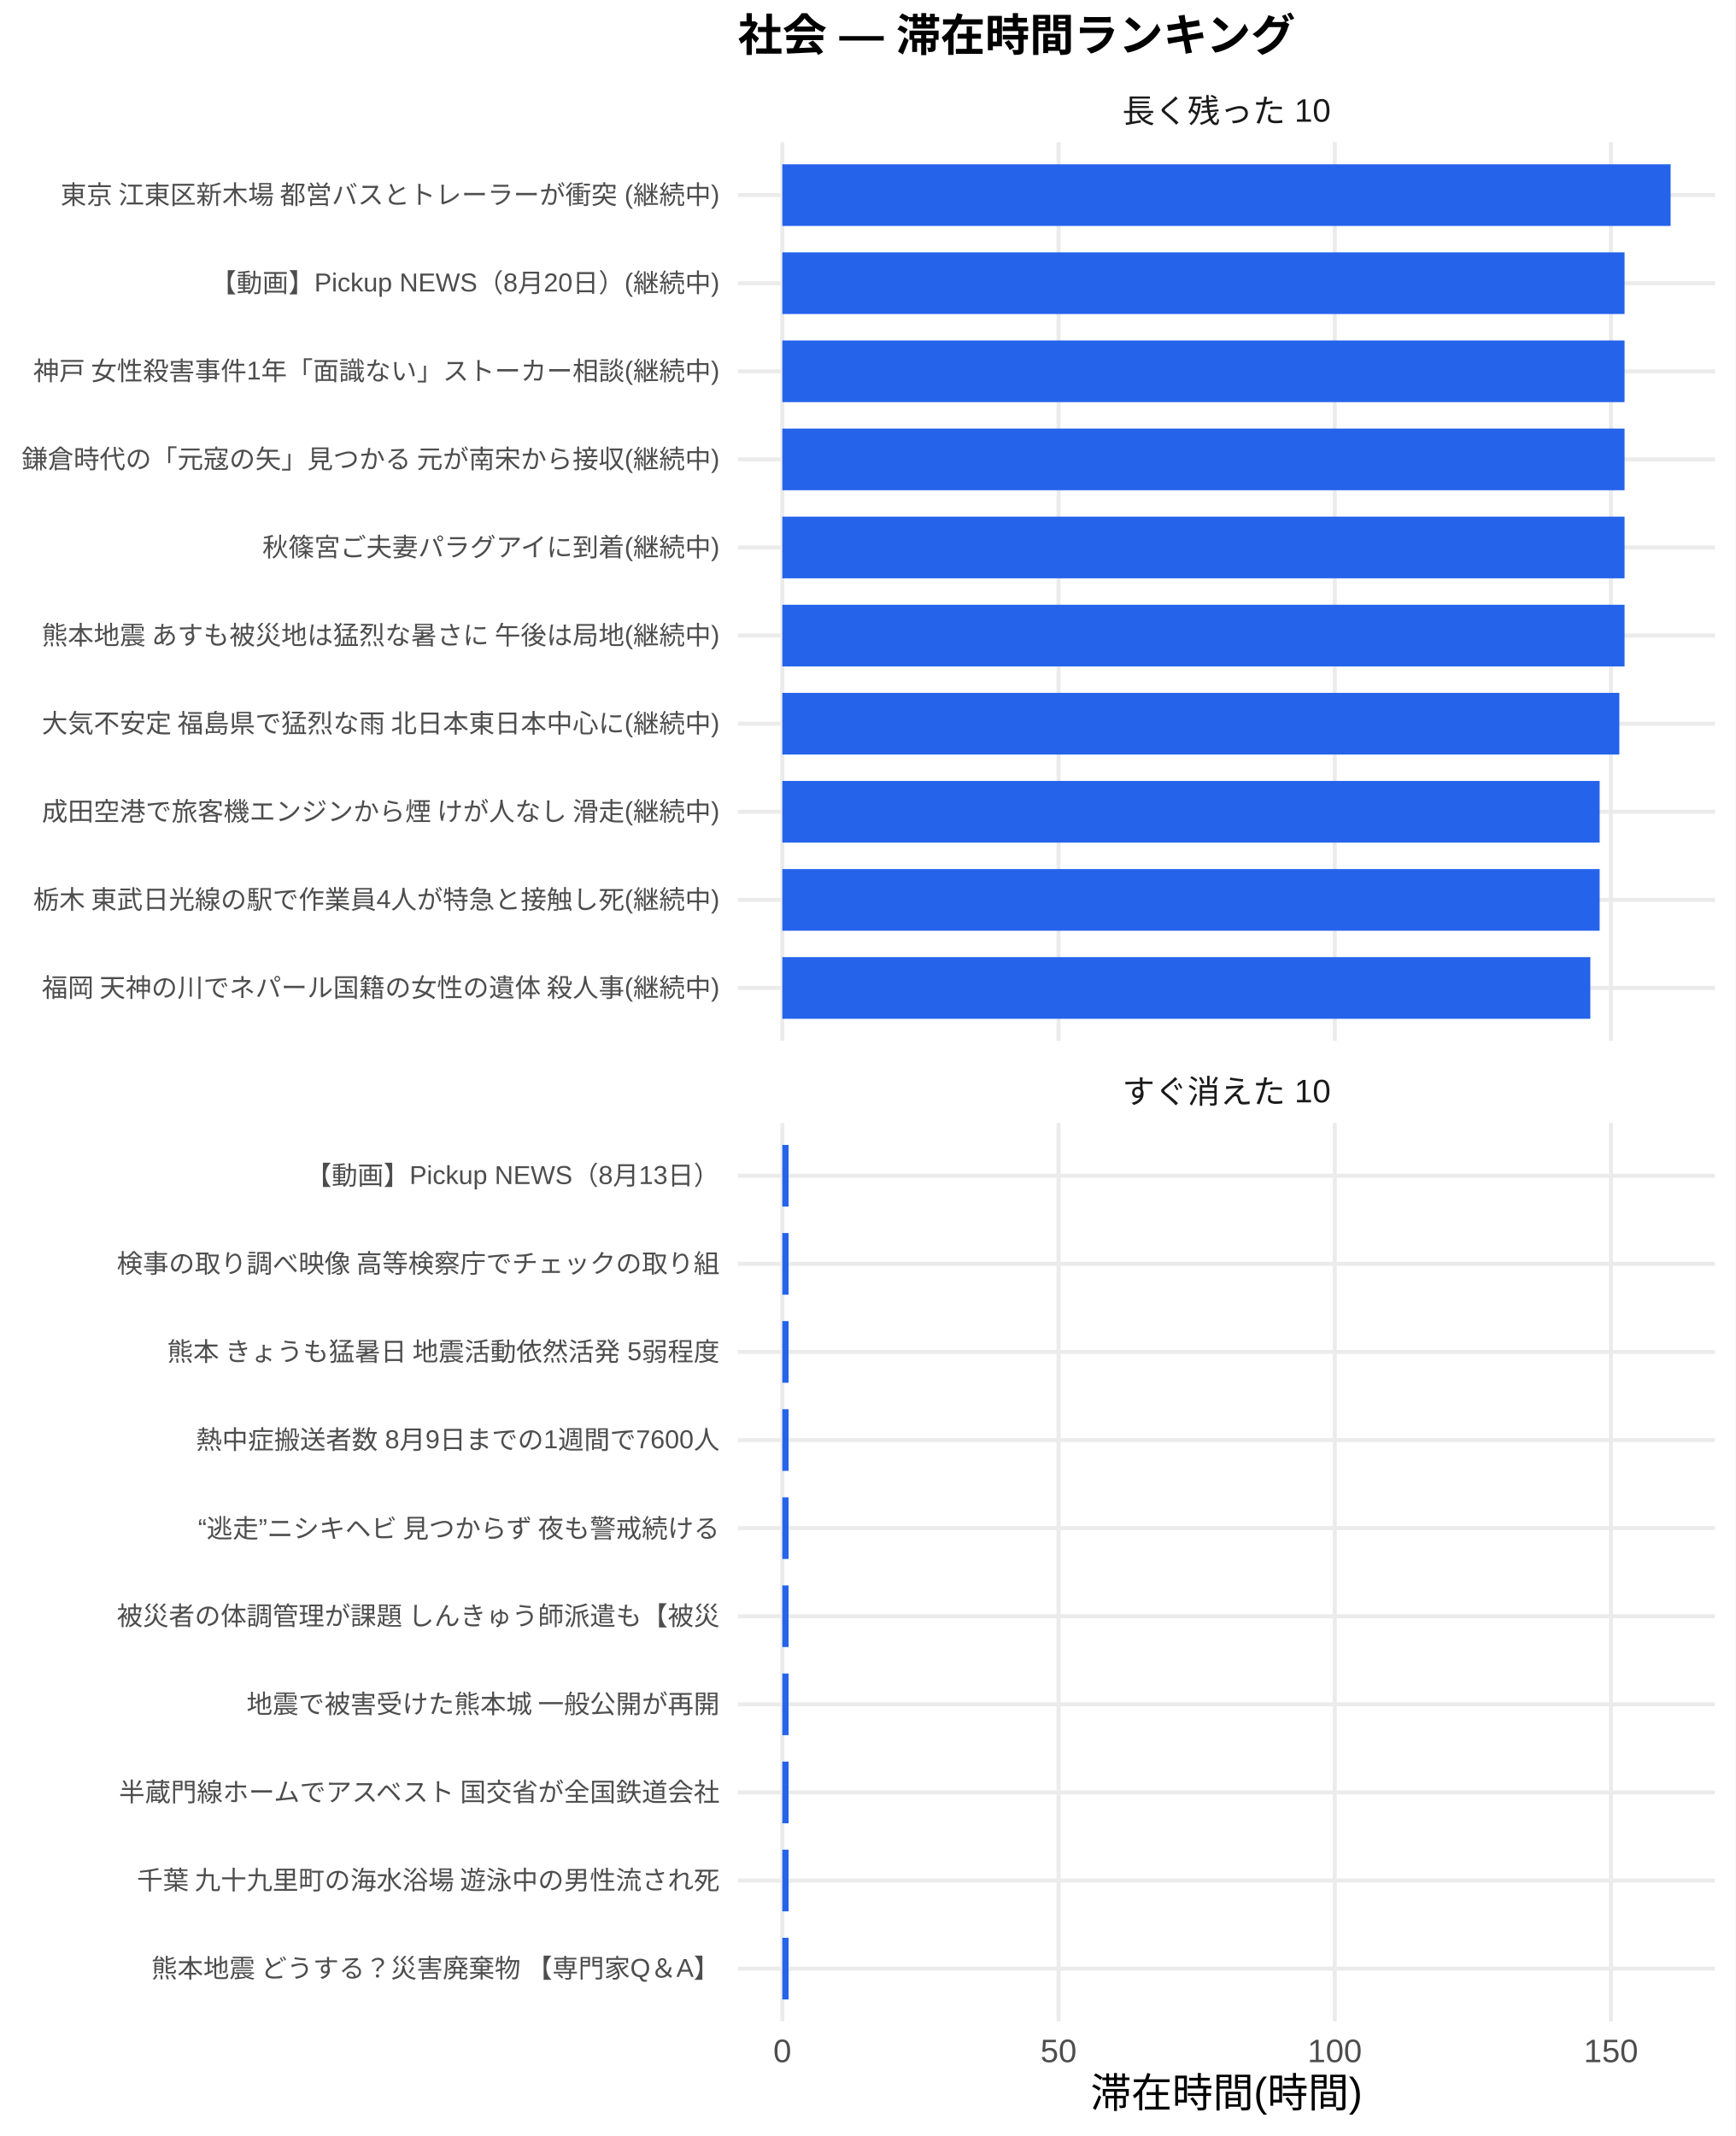
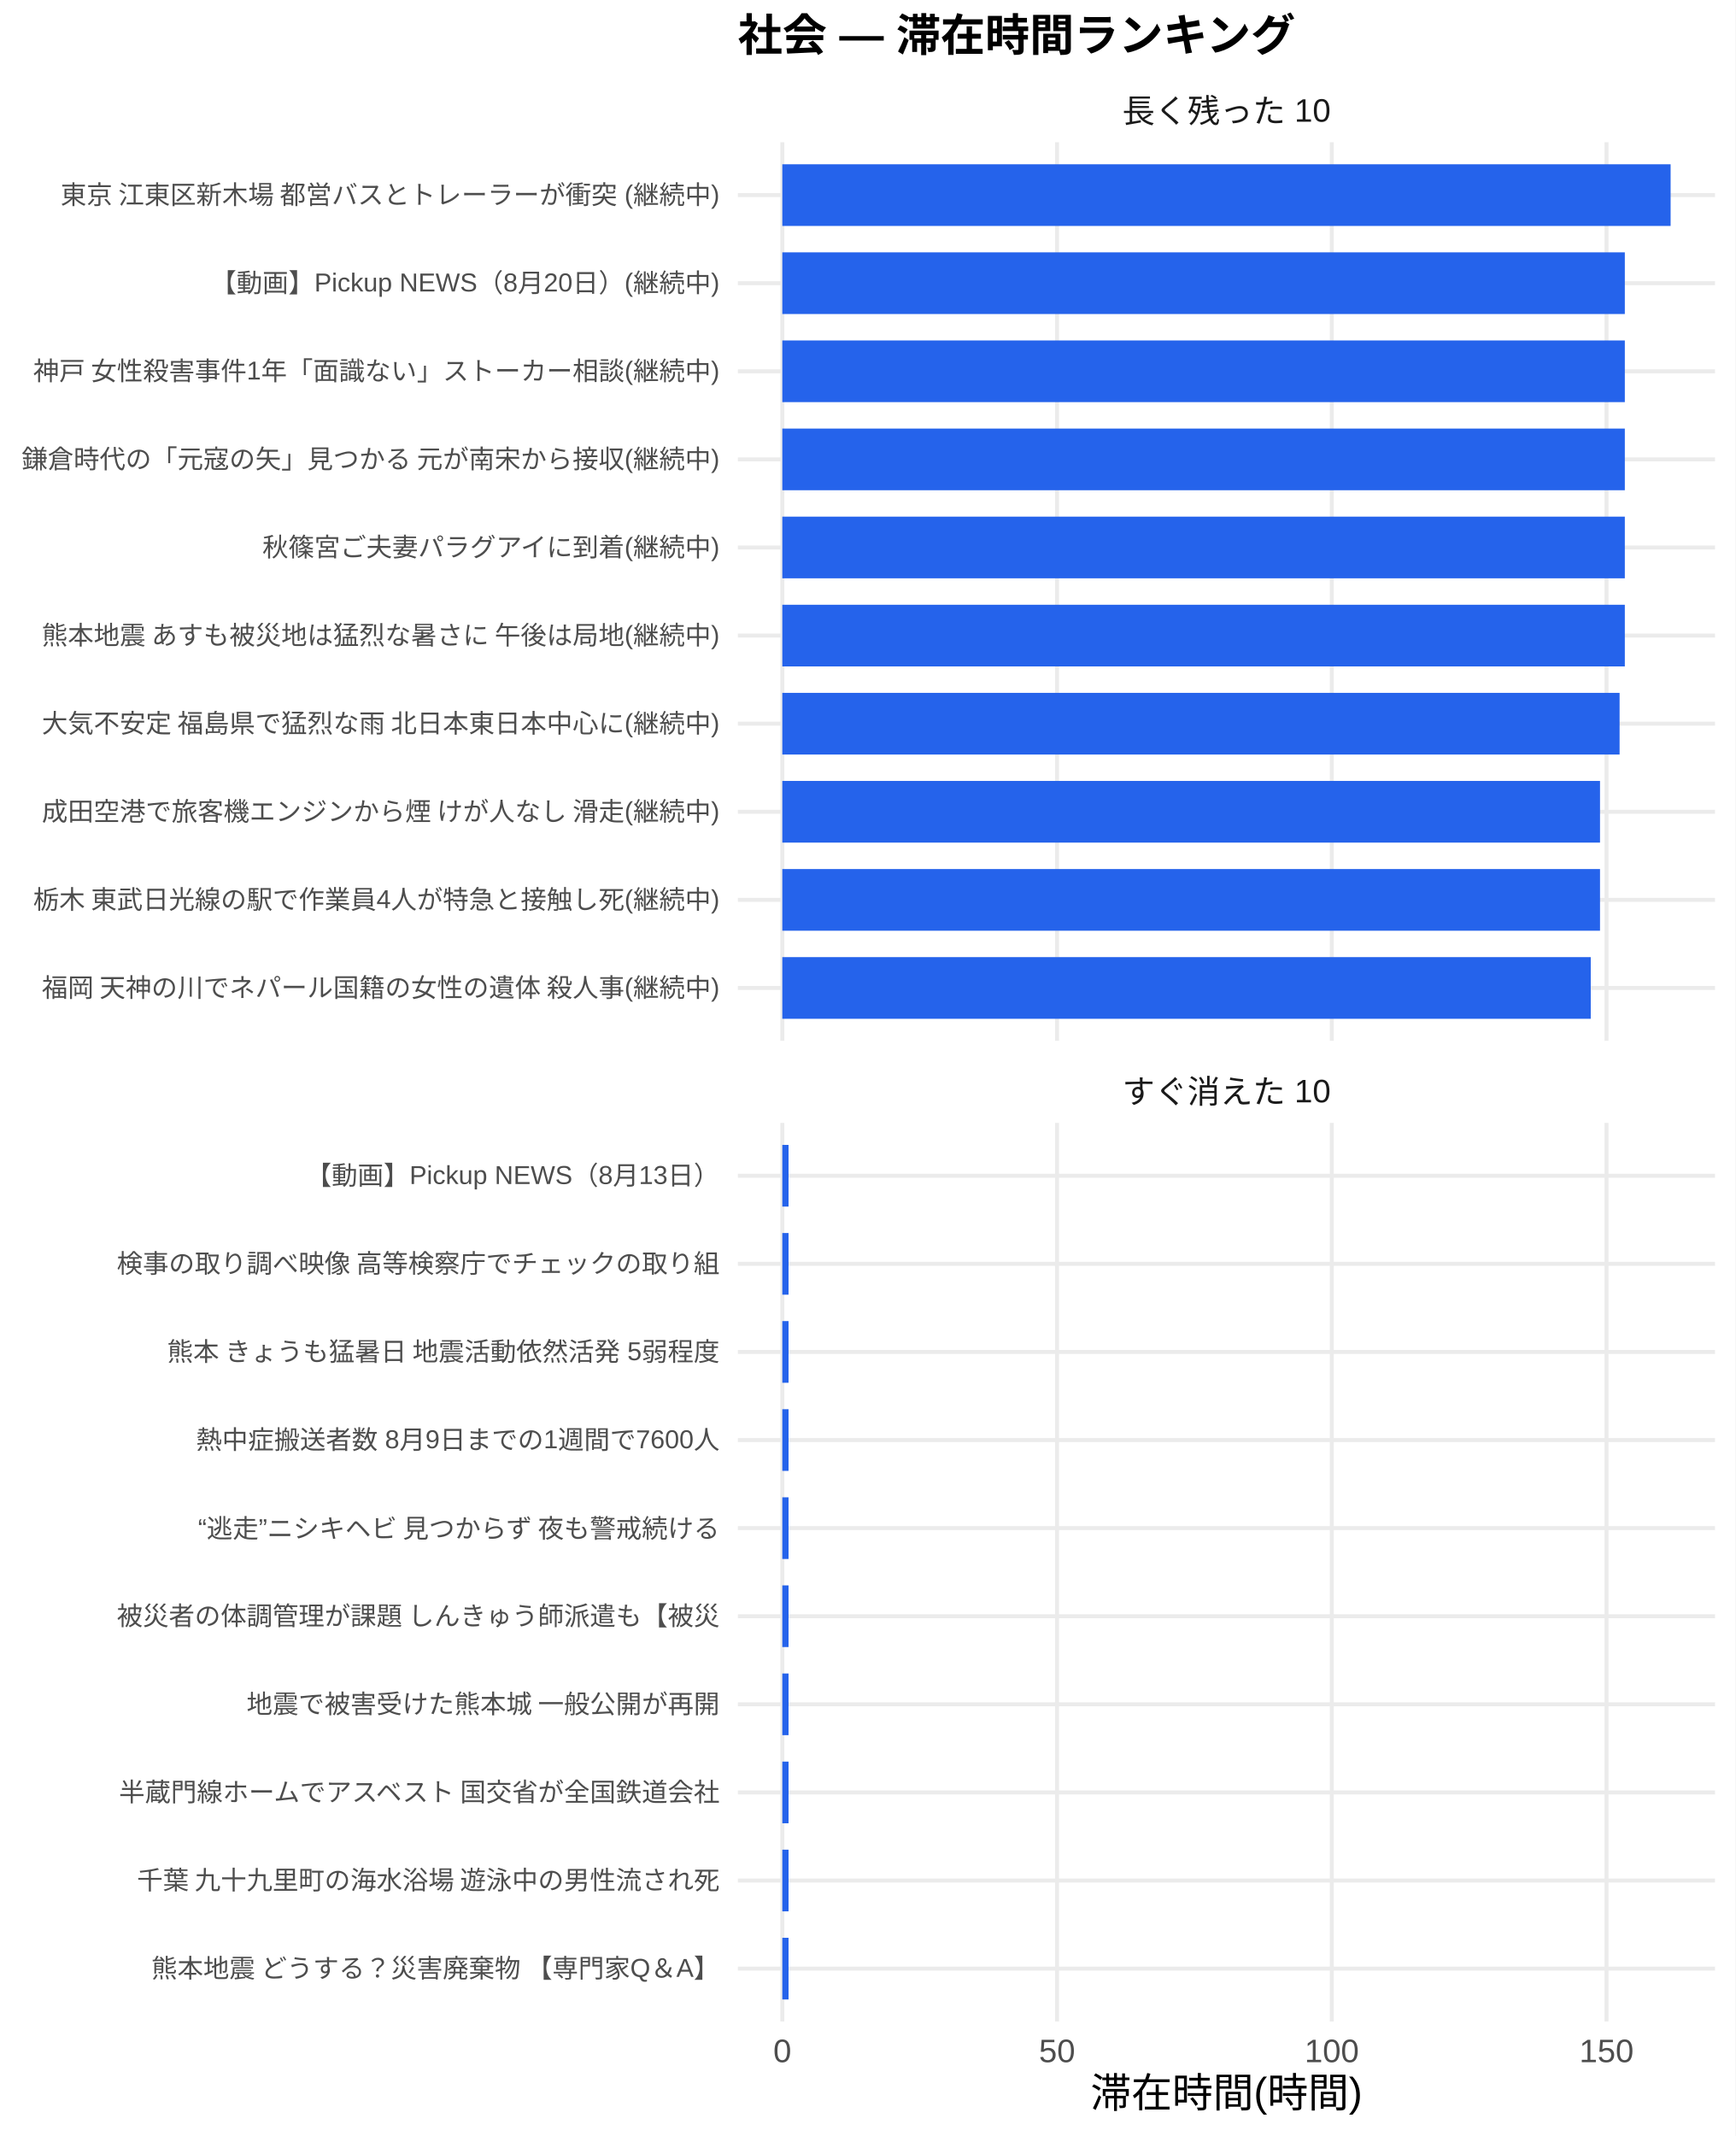
<svg xmlns="http://www.w3.org/2000/svg" width="468.00pt" height="576.00pt" viewBox="0 0 468.00 576.00">
  <g class="svglite">
    <defs>
      <style type="text/css">
    .svglite line, .svglite polyline, .svglite polygon, .svglite path, .svglite rect, .svglite circle {
      fill: none;
      stroke: #000000;
      stroke-linecap: round;
      stroke-linejoin: round;
      stroke-miterlimit: 10.00;
    }
    .svglite text {
      white-space: pre;
    }
    .svglite g.glyphgroup path {
      fill: inherit;
      stroke: none;
    }
  </style>
    </defs>
    <rect width="100%" height="100%" style="stroke: none; fill: #FFFFFF;" />
    <defs>
      <clipPath id="cpMC4wMHw0NjguMDB8MC4wMHw1NzYuMDA=">
        <rect x="0.00" y="0.00" width="468.00" height="576.00" />
      </clipPath>
    </defs>
    <g clip-path="url(#cpMC4wMHw0NjguMDB8MC4wMHw1NzYuMDA=)">
      <rect x="0.00" y="0.00" width="468.00" height="576.00" style="stroke-width: 1.07; stroke: none; fill: #FFFFFF;" />
    </g>
    <defs>
      <clipPath id="cpMTk5LjAwfDQ2Mi41MnwzOC4zNnwyODAuNjc=">
        <rect x="199.00" y="38.36" width="263.52" height="242.31" />
      </clipPath>
    </defs>
    <g clip-path="url(#cpMTk5LjAwfDQ2Mi41MnwzOC4zNnwyODAuNjc=)">
      <polyline points="199.00,266.42 462.52,266.42 " style="stroke-width: 1.07; stroke: #EBEBEB; stroke-linecap: butt;" />
      <polyline points="199.00,242.66 462.52,242.66 " style="stroke-width: 1.07; stroke: #EBEBEB; stroke-linecap: butt;" />
      <polyline points="199.00,218.91 462.52,218.91 " style="stroke-width: 1.07; stroke: #EBEBEB; stroke-linecap: butt;" />
      <polyline points="199.00,195.15 462.52,195.15 " style="stroke-width: 1.07; stroke: #EBEBEB; stroke-linecap: butt;" />
      <polyline points="199.00,171.39 462.52,171.39 " style="stroke-width: 1.07; stroke: #EBEBEB; stroke-linecap: butt;" />
      <polyline points="199.00,147.64 462.52,147.64 " style="stroke-width: 1.07; stroke: #EBEBEB; stroke-linecap: butt;" />
      <polyline points="199.00,123.88 462.52,123.88 " style="stroke-width: 1.07; stroke: #EBEBEB; stroke-linecap: butt;" />
      <polyline points="199.00,100.13 462.52,100.13 " style="stroke-width: 1.07; stroke: #EBEBEB; stroke-linecap: butt;" />
      <polyline points="199.00,76.37 462.52,76.37 " style="stroke-width: 1.07; stroke: #EBEBEB; stroke-linecap: butt;" />
      <polyline points="199.00,52.61 462.52,52.61 " style="stroke-width: 1.07; stroke: #EBEBEB; stroke-linecap: butt;" />
      <polyline points="210.98,280.67 210.98,38.36 " style="stroke-width: 1.07; stroke: #EBEBEB; stroke-linecap: butt;" />
-       <polyline points="285.47,280.67 285.47,38.36 " style="stroke-width: 1.07; stroke: #EBEBEB; stroke-linecap: butt;" />
-       <polyline points="359.96,280.67 359.96,38.36 " style="stroke-width: 1.07; stroke: #EBEBEB; stroke-linecap: butt;" />
-       <polyline points="434.45,280.67 434.45,38.36 " style="stroke-width: 1.07; stroke: #EBEBEB; stroke-linecap: butt;" />
+       <polyline points="285.07,280.67 285.07,38.36 " style="stroke-width: 1.07; stroke: #EBEBEB; stroke-linecap: butt;" />
+       <polyline points="359.16,280.67 359.16,38.36 " style="stroke-width: 1.07; stroke: #EBEBEB; stroke-linecap: butt;" />
+       <polyline points="433.25,280.67 433.25,38.36 " style="stroke-width: 1.07; stroke: #EBEBEB; stroke-linecap: butt;" />
      <rect x="210.98" y="44.30" width="239.56" height="16.63" style="stroke-width: 1.07; stroke: none; stroke-linecap: butt; stroke-linejoin: miter; fill: #2563EB;" />
-       <rect x="210.98" y="68.05" width="227.14" height="16.63" style="stroke-width: 1.07; stroke: none; stroke-linecap: butt; stroke-linejoin: miter; fill: #2563EB;" />
-       <rect x="210.98" y="91.81" width="227.14" height="16.63" style="stroke-width: 1.07; stroke: none; stroke-linecap: butt; stroke-linejoin: miter; fill: #2563EB;" />
-       <rect x="210.98" y="115.57" width="227.14" height="16.63" style="stroke-width: 1.07; stroke: none; stroke-linecap: butt; stroke-linejoin: miter; fill: #2563EB;" />
-       <rect x="210.98" y="139.32" width="227.14" height="16.63" style="stroke-width: 1.07; stroke: none; stroke-linecap: butt; stroke-linejoin: miter; fill: #2563EB;" />
-       <rect x="210.98" y="163.08" width="227.14" height="16.63" style="stroke-width: 1.07; stroke: none; stroke-linecap: butt; stroke-linejoin: miter; fill: #2563EB;" />
-       <rect x="210.98" y="186.84" width="225.73" height="16.63" style="stroke-width: 1.07; stroke: none; stroke-linecap: butt; stroke-linejoin: miter; fill: #2563EB;" />
-       <rect x="210.98" y="210.59" width="220.42" height="16.63" style="stroke-width: 1.07; stroke: none; stroke-linecap: butt; stroke-linejoin: miter; fill: #2563EB;" />
-       <rect x="210.98" y="234.35" width="220.42" height="16.63" style="stroke-width: 1.07; stroke: none; stroke-linecap: butt; stroke-linejoin: miter; fill: #2563EB;" />
-       <rect x="210.98" y="258.10" width="217.91" height="16.63" style="stroke-width: 1.07; stroke: none; stroke-linecap: butt; stroke-linejoin: miter; fill: #2563EB;" />
+       <rect x="210.98" y="68.05" width="227.21" height="16.63" style="stroke-width: 1.07; stroke: none; stroke-linecap: butt; stroke-linejoin: miter; fill: #2563EB;" />
+       <rect x="210.98" y="91.81" width="227.21" height="16.63" style="stroke-width: 1.07; stroke: none; stroke-linecap: butt; stroke-linejoin: miter; fill: #2563EB;" />
+       <rect x="210.98" y="115.57" width="227.21" height="16.63" style="stroke-width: 1.07; stroke: none; stroke-linecap: butt; stroke-linejoin: miter; fill: #2563EB;" />
+       <rect x="210.98" y="139.32" width="227.21" height="16.63" style="stroke-width: 1.07; stroke: none; stroke-linecap: butt; stroke-linejoin: miter; fill: #2563EB;" />
+       <rect x="210.98" y="163.08" width="227.21" height="16.63" style="stroke-width: 1.07; stroke: none; stroke-linecap: butt; stroke-linejoin: miter; fill: #2563EB;" />
+       <rect x="210.98" y="186.84" width="225.80" height="16.63" style="stroke-width: 1.07; stroke: none; stroke-linecap: butt; stroke-linejoin: miter; fill: #2563EB;" />
+       <rect x="210.98" y="210.59" width="220.52" height="16.63" style="stroke-width: 1.07; stroke: none; stroke-linecap: butt; stroke-linejoin: miter; fill: #2563EB;" />
+       <rect x="210.98" y="234.35" width="220.52" height="16.63" style="stroke-width: 1.07; stroke: none; stroke-linecap: butt; stroke-linejoin: miter; fill: #2563EB;" />
+       <rect x="210.98" y="258.10" width="218.02" height="16.63" style="stroke-width: 1.07; stroke: none; stroke-linecap: butt; stroke-linejoin: miter; fill: #2563EB;" />
    </g>
    <g clip-path="url(#cpMC4wMHw0NjguMDB8MC4wMHw1NzYuMDA=)">
</g>
    <defs>
      <clipPath id="cpMTk5LjAwfDQ2Mi41MnwzMDIuODB8NTQ1LjEy">
        <rect x="199.00" y="302.80" width="263.52" height="242.31" />
      </clipPath>
    </defs>
    <g clip-path="url(#cpMTk5LjAwfDQ2Mi41MnwzMDIuODB8NTQ1LjEy)">
      <polyline points="199.00,530.86 462.52,530.86 " style="stroke-width: 1.07; stroke: #EBEBEB; stroke-linecap: butt;" />
      <polyline points="199.00,507.11 462.52,507.11 " style="stroke-width: 1.07; stroke: #EBEBEB; stroke-linecap: butt;" />
      <polyline points="199.00,483.35 462.52,483.35 " style="stroke-width: 1.07; stroke: #EBEBEB; stroke-linecap: butt;" />
      <polyline points="199.00,459.59 462.52,459.59 " style="stroke-width: 1.07; stroke: #EBEBEB; stroke-linecap: butt;" />
      <polyline points="199.00,435.84 462.52,435.84 " style="stroke-width: 1.07; stroke: #EBEBEB; stroke-linecap: butt;" />
      <polyline points="199.00,412.08 462.52,412.08 " style="stroke-width: 1.07; stroke: #EBEBEB; stroke-linecap: butt;" />
      <polyline points="199.00,388.33 462.52,388.33 " style="stroke-width: 1.07; stroke: #EBEBEB; stroke-linecap: butt;" />
      <polyline points="199.00,364.57 462.52,364.57 " style="stroke-width: 1.07; stroke: #EBEBEB; stroke-linecap: butt;" />
      <polyline points="199.00,340.81 462.52,340.81 " style="stroke-width: 1.07; stroke: #EBEBEB; stroke-linecap: butt;" />
      <polyline points="199.00,317.06 462.52,317.06 " style="stroke-width: 1.07; stroke: #EBEBEB; stroke-linecap: butt;" />
      <polyline points="210.98,545.12 210.98,302.80 " style="stroke-width: 1.07; stroke: #EBEBEB; stroke-linecap: butt;" />
-       <polyline points="285.47,545.12 285.47,302.80 " style="stroke-width: 1.07; stroke: #EBEBEB; stroke-linecap: butt;" />
-       <polyline points="359.96,545.12 359.96,302.80 " style="stroke-width: 1.07; stroke: #EBEBEB; stroke-linecap: butt;" />
-       <polyline points="434.45,545.12 434.45,302.80 " style="stroke-width: 1.07; stroke: #EBEBEB; stroke-linecap: butt;" />
-       <rect x="210.98" y="308.74" width="1.69" height="16.63" style="stroke-width: 1.07; stroke: none; stroke-linecap: butt; stroke-linejoin: miter; fill: #2563EB;" />
-       <rect x="210.98" y="332.50" width="1.69" height="16.63" style="stroke-width: 1.07; stroke: none; stroke-linecap: butt; stroke-linejoin: miter; fill: #2563EB;" />
-       <rect x="210.98" y="356.25" width="1.69" height="16.63" style="stroke-width: 1.07; stroke: none; stroke-linecap: butt; stroke-linejoin: miter; fill: #2563EB;" />
-       <rect x="210.98" y="380.01" width="1.69" height="16.63" style="stroke-width: 1.07; stroke: none; stroke-linecap: butt; stroke-linejoin: miter; fill: #2563EB;" />
-       <rect x="210.98" y="403.77" width="1.69" height="16.63" style="stroke-width: 1.07; stroke: none; stroke-linecap: butt; stroke-linejoin: miter; fill: #2563EB;" />
-       <rect x="210.98" y="427.52" width="1.69" height="16.63" style="stroke-width: 1.07; stroke: none; stroke-linecap: butt; stroke-linejoin: miter; fill: #2563EB;" />
-       <rect x="210.98" y="451.28" width="1.69" height="16.63" style="stroke-width: 1.07; stroke: none; stroke-linecap: butt; stroke-linejoin: miter; fill: #2563EB;" />
-       <rect x="210.98" y="475.04" width="1.69" height="16.63" style="stroke-width: 1.07; stroke: none; stroke-linecap: butt; stroke-linejoin: miter; fill: #2563EB;" />
-       <rect x="210.98" y="498.79" width="1.69" height="16.63" style="stroke-width: 1.07; stroke: none; stroke-linecap: butt; stroke-linejoin: miter; fill: #2563EB;" />
-       <rect x="210.98" y="522.55" width="1.69" height="16.63" style="stroke-width: 1.07; stroke: none; stroke-linecap: butt; stroke-linejoin: miter; fill: #2563EB;" />
+       <polyline points="285.07,545.12 285.07,302.80 " style="stroke-width: 1.07; stroke: #EBEBEB; stroke-linecap: butt;" />
+       <polyline points="359.16,545.12 359.16,302.80 " style="stroke-width: 1.07; stroke: #EBEBEB; stroke-linecap: butt;" />
+       <polyline points="433.25,545.12 433.25,302.80 " style="stroke-width: 1.07; stroke: #EBEBEB; stroke-linecap: butt;" />
+       <rect x="210.98" y="308.74" width="1.68" height="16.63" style="stroke-width: 1.07; stroke: none; stroke-linecap: butt; stroke-linejoin: miter; fill: #2563EB;" />
+       <rect x="210.98" y="332.50" width="1.68" height="16.63" style="stroke-width: 1.07; stroke: none; stroke-linecap: butt; stroke-linejoin: miter; fill: #2563EB;" />
+       <rect x="210.98" y="356.25" width="1.68" height="16.63" style="stroke-width: 1.07; stroke: none; stroke-linecap: butt; stroke-linejoin: miter; fill: #2563EB;" />
+       <rect x="210.98" y="380.01" width="1.68" height="16.63" style="stroke-width: 1.07; stroke: none; stroke-linecap: butt; stroke-linejoin: miter; fill: #2563EB;" />
+       <rect x="210.98" y="403.77" width="1.68" height="16.63" style="stroke-width: 1.07; stroke: none; stroke-linecap: butt; stroke-linejoin: miter; fill: #2563EB;" />
+       <rect x="210.98" y="427.52" width="1.68" height="16.63" style="stroke-width: 1.07; stroke: none; stroke-linecap: butt; stroke-linejoin: miter; fill: #2563EB;" />
+       <rect x="210.98" y="451.28" width="1.68" height="16.63" style="stroke-width: 1.07; stroke: none; stroke-linecap: butt; stroke-linejoin: miter; fill: #2563EB;" />
+       <rect x="210.98" y="475.04" width="1.68" height="16.63" style="stroke-width: 1.07; stroke: none; stroke-linecap: butt; stroke-linejoin: miter; fill: #2563EB;" />
+       <rect x="210.98" y="498.79" width="1.68" height="16.63" style="stroke-width: 1.07; stroke: none; stroke-linecap: butt; stroke-linejoin: miter; fill: #2563EB;" />
+       <rect x="210.98" y="522.55" width="1.68" height="16.63" style="stroke-width: 1.07; stroke: none; stroke-linecap: butt; stroke-linejoin: miter; fill: #2563EB;" />
    </g>
    <g clip-path="url(#cpMC4wMHw0NjguMDB8MC4wMHw1NzYuMDA=)">
</g>
    <defs>
      <clipPath id="cpMTk5LjAwfDQ2Mi41MnwyODYuMTV8MzAyLjgw">
        <rect x="199.00" y="286.15" width="263.52" height="16.65" />
      </clipPath>
    </defs>
    <g clip-path="url(#cpMTk5LjAwfDQ2Mi41MnwyODYuMTV8MzAyLjgw)">
      <text x="330.76" y="297.50" text-anchor="middle" style="font-size: 8.80px;fill: #1A1A1A; font-family: &quot;Liberation Sans&quot;;" textLength="56.20px" lengthAdjust="spacingAndGlyphs">すぐ消えた 10</text>
    </g>
    <g clip-path="url(#cpMC4wMHw0NjguMDB8MC4wMHw1NzYuMDA=)">
</g>
    <defs>
      <clipPath id="cpMTk5LjAwfDQ2Mi41MnwyMS43MXwzOC4zNg==">
        <rect x="199.00" y="21.71" width="263.52" height="16.65" />
      </clipPath>
    </defs>
    <g clip-path="url(#cpMTk5LjAwfDQ2Mi41MnwyMS43MXwzOC4zNg==)">
      <text x="330.76" y="33.06" text-anchor="middle" style="font-size: 8.80px;fill: #1A1A1A; font-family: &quot;Liberation Sans&quot;;" textLength="56.20px" lengthAdjust="spacingAndGlyphs">長く残った 10</text>
    </g>
    <g clip-path="url(#cpMC4wMHw0NjguMDB8MC4wMHw1NzYuMDA=)">
      <text x="210.98" y="556.10" text-anchor="middle" style="font-size: 8.80px;fill: #4D4D4D; font-family: &quot;Liberation Sans&quot;;" textLength="4.89px" lengthAdjust="spacingAndGlyphs">0</text>
-       <text x="285.47" y="556.10" text-anchor="middle" style="font-size: 8.80px;fill: #4D4D4D; font-family: &quot;Liberation Sans&quot;;" textLength="9.78px" lengthAdjust="spacingAndGlyphs">50</text>
-       <text x="359.96" y="556.10" text-anchor="middle" style="font-size: 8.80px;fill: #4D4D4D; font-family: &quot;Liberation Sans&quot;;" textLength="14.67px" lengthAdjust="spacingAndGlyphs">100</text>
-       <text x="434.45" y="556.10" text-anchor="middle" style="font-size: 8.80px;fill: #4D4D4D; font-family: &quot;Liberation Sans&quot;;" textLength="14.67px" lengthAdjust="spacingAndGlyphs">150</text>
+       <text x="285.07" y="556.10" text-anchor="middle" style="font-size: 8.80px;fill: #4D4D4D; font-family: &quot;Liberation Sans&quot;;" textLength="9.78px" lengthAdjust="spacingAndGlyphs">50</text>
+       <text x="359.16" y="556.10" text-anchor="middle" style="font-size: 8.80px;fill: #4D4D4D; font-family: &quot;Liberation Sans&quot;;" textLength="14.67px" lengthAdjust="spacingAndGlyphs">100</text>
+       <text x="433.25" y="556.10" text-anchor="middle" style="font-size: 8.80px;fill: #4D4D4D; font-family: &quot;Liberation Sans&quot;;" textLength="14.67px" lengthAdjust="spacingAndGlyphs">150</text>
      <text x="194.07" y="268.83" text-anchor="end" style="font-size: 7.00px;fill: #4D4D4D; font-family: &quot;Liberation Sans&quot;;" textLength="183.53px" lengthAdjust="spacingAndGlyphs">福岡 天神の川でネパール国籍の女性の遺体 殺人事(継続中)</text>
      <text x="194.07" y="245.07" text-anchor="end" style="font-size: 7.00px;fill: #4D4D4D; font-family: &quot;Liberation Sans&quot;;" textLength="185.48px" lengthAdjust="spacingAndGlyphs">栃木 東武日光線の駅で作業員4人が特急と接触し死(継続中)</text>
      <text x="194.07" y="221.31" text-anchor="end" style="font-size: 7.00px;fill: #4D4D4D; font-family: &quot;Liberation Sans&quot;;" textLength="183.53px" lengthAdjust="spacingAndGlyphs">成田空港で旅客機エンジンから煙 けが人なし 滑走(継続中)</text>
      <text x="194.07" y="197.56" text-anchor="end" style="font-size: 7.00px;fill: #4D4D4D; font-family: &quot;Liberation Sans&quot;;" textLength="183.53px" lengthAdjust="spacingAndGlyphs">大気不安定 福島県で猛烈な雨 北日本東日本中心に(継続中)</text>
      <text x="194.07" y="173.80" text-anchor="end" style="font-size: 7.00px;fill: #4D4D4D; font-family: &quot;Liberation Sans&quot;;" textLength="183.53px" lengthAdjust="spacingAndGlyphs">熊本地震 あすも被災地は猛烈な暑さに 午後は局地(継続中)</text>
      <text x="194.07" y="150.05" text-anchor="end" style="font-size: 7.00px;fill: #4D4D4D; font-family: &quot;Liberation Sans&quot;;" textLength="123.66px" lengthAdjust="spacingAndGlyphs">秋篠宮ご夫妻パラグアイに到着(継続中)</text>
      <text x="194.07" y="126.29" text-anchor="end" style="font-size: 7.00px;fill: #4D4D4D; font-family: &quot;Liberation Sans&quot;;" textLength="188.59px" lengthAdjust="spacingAndGlyphs">鎌倉時代の「元寇の矢」見つかる 元が南宋から接収(継続中)</text>
      <text x="194.07" y="102.53" text-anchor="end" style="font-size: 7.00px;fill: #4D4D4D; font-family: &quot;Liberation Sans&quot;;" textLength="185.48px" lengthAdjust="spacingAndGlyphs">神戸 女性殺害事件1年「面識ない」ストーカー相談(継続中)</text>
      <text x="194.07" y="78.78" text-anchor="end" style="font-size: 7.00px;fill: #4D4D4D; font-family: &quot;Liberation Sans&quot;;" textLength="137.30px" lengthAdjust="spacingAndGlyphs">【動画】Pickup NEWS（8月20日）(継続中)</text>
      <text x="194.07" y="55.02" text-anchor="end" style="font-size: 7.00px;fill: #4D4D4D; font-family: &quot;Liberation Sans&quot;;" textLength="178.47px" lengthAdjust="spacingAndGlyphs">東京 江東区新木場 都営バスとトレーラーが衝突 (継続中)</text>
      <text x="194.07" y="533.27" text-anchor="end" style="font-size: 7.00px;fill: #4D4D4D; font-family: &quot;Liberation Sans&quot;;" textLength="153.98px" lengthAdjust="spacingAndGlyphs">熊本地震 どうする？災害廃棄物 【専門家Q＆A】</text>
      <text x="194.07" y="509.51" text-anchor="end" style="font-size: 7.00px;fill: #4D4D4D; font-family: &quot;Liberation Sans&quot;;" textLength="157.88px" lengthAdjust="spacingAndGlyphs">千葉 九十九里町の海水浴場 遊泳中の男性流され死</text>
      <text x="194.07" y="485.76" text-anchor="end" style="font-size: 7.00px;fill: #4D4D4D; font-family: &quot;Liberation Sans&quot;;" textLength="162.94px" lengthAdjust="spacingAndGlyphs">半蔵門線ホームでアスベスト 国交省が全国鉄道会社</text>
      <text x="194.07" y="462.00" text-anchor="end" style="font-size: 7.00px;fill: #4D4D4D; font-family: &quot;Liberation Sans&quot;;" textLength="127.94px" lengthAdjust="spacingAndGlyphs">地震で被害受けた熊本城 一般公開が再開</text>
      <text x="194.07" y="438.25" text-anchor="end" style="font-size: 7.00px;fill: #4D4D4D; font-family: &quot;Liberation Sans&quot;;" textLength="162.94px" lengthAdjust="spacingAndGlyphs">被災者の体調管理が課題 しんきゅう師派遣も【被災</text>
      <text x="194.07" y="414.49" text-anchor="end" style="font-size: 7.00px;fill: #4D4D4D; font-family: &quot;Liberation Sans&quot;;" textLength="143.47px" lengthAdjust="spacingAndGlyphs">“逃走”ニシキヘビ 見つからず 夜も警戒続ける </text>
      <text x="194.07" y="390.73" text-anchor="end" style="font-size: 7.00px;fill: #4D4D4D; font-family: &quot;Liberation Sans&quot;;" textLength="141.17px" lengthAdjust="spacingAndGlyphs">熱中症搬送者数 8月9日までの1週間で7600人</text>
      <text x="194.07" y="366.98" text-anchor="end" style="font-size: 7.00px;fill: #4D4D4D; font-family: &quot;Liberation Sans&quot;;" textLength="149.70px" lengthAdjust="spacingAndGlyphs">熊本 きょうも猛暑日 地震活動依然活発 5弱程度</text>
      <text x="194.07" y="343.22" text-anchor="end" style="font-size: 7.00px;fill: #4D4D4D; font-family: &quot;Liberation Sans&quot;;" textLength="162.94px" lengthAdjust="spacingAndGlyphs">検事の取り調べ映像 高等検察庁でチェックの取り組</text>
      <text x="194.07" y="319.47" text-anchor="end" style="font-size: 7.00px;fill: #4D4D4D; font-family: &quot;Liberation Sans&quot;;" textLength="111.64px" lengthAdjust="spacingAndGlyphs">【動画】Pickup NEWS（8月13日）</text>
      <text x="330.76" y="568.24" text-anchor="middle" style="font-size: 11.00px; font-family: &quot;Liberation Sans&quot;;" textLength="73.31px" lengthAdjust="spacingAndGlyphs">滞在時間(時間)</text>
      <text x="199.00" y="13.74" style="font-size: 12.00px; font-weight: bold; font-family: &quot;Liberation Sans&quot;;" textLength="150.66px" lengthAdjust="spacingAndGlyphs">社会 — 滞在時間ランキング</text>
    </g>
  </g>
</svg>
